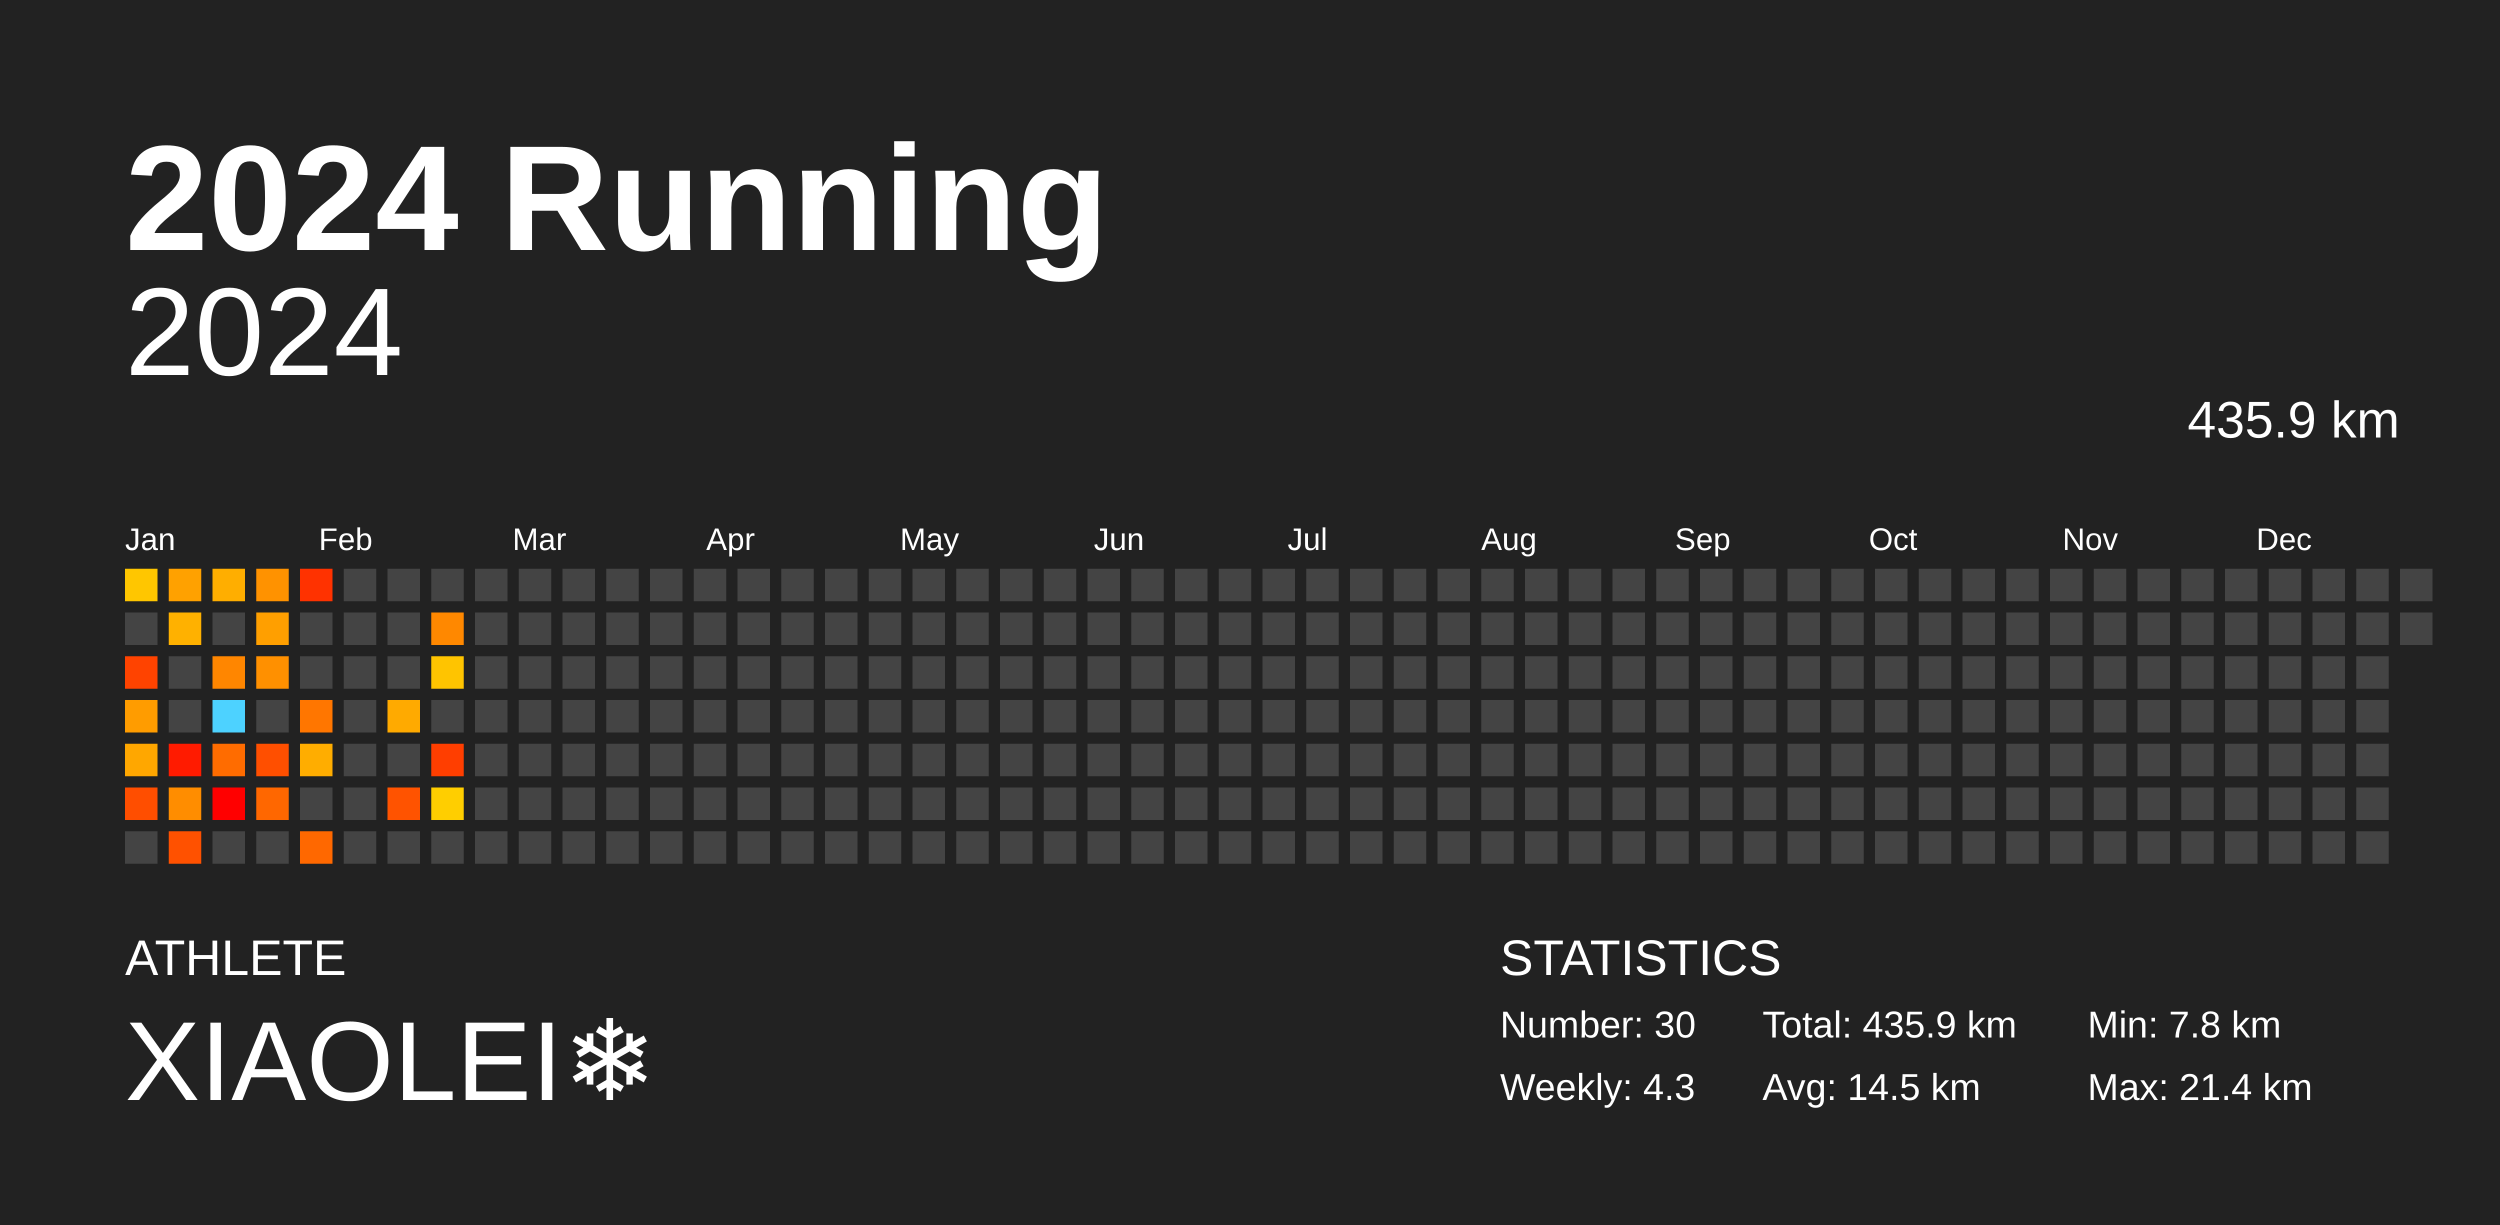
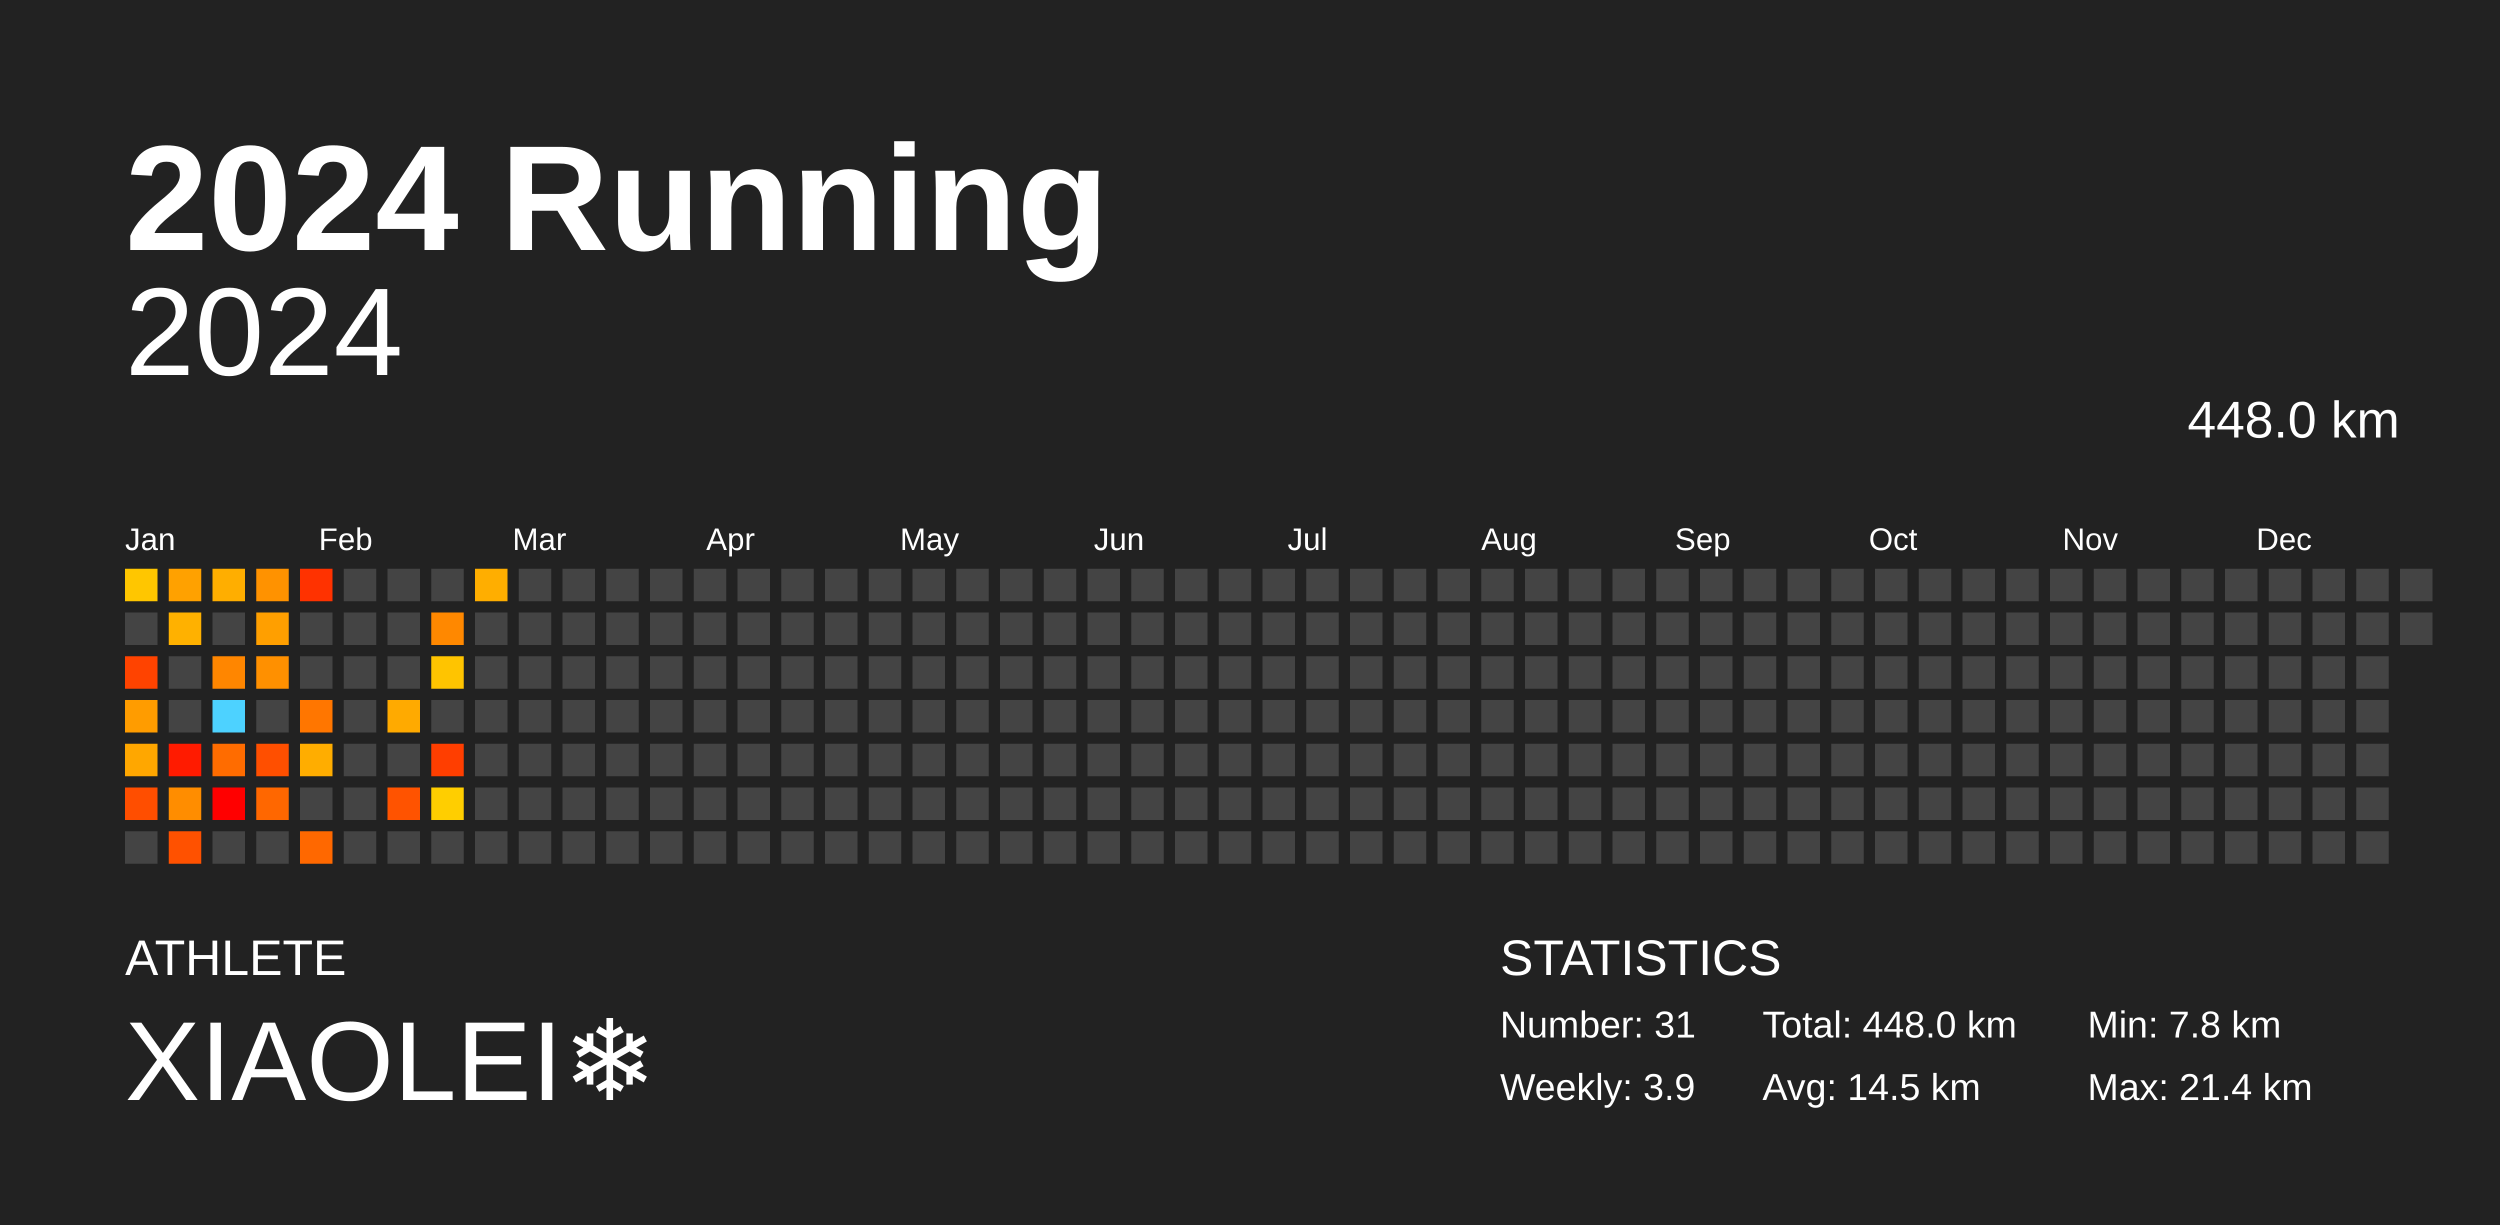
<svg xmlns="http://www.w3.org/2000/svg" baseProfile="full" height="98mm" version="1.1" viewBox="0,0,200,98" width="200mm">
  <defs />
  <rect fill="#222222" height="98" width="200" x="0" y="0" />
  <text fill="#FFFFFF" style="font-size:12px; font-family:Arial; font-weight:bold;" x="10" y="20">2024 Running</text>
  <text fill="#FFFFFF" style="font-size:4px; font-family:Arial" x="10" y="78">ATHLETE</text>
  <text fill="#FFFFFF" style="font-size:9px; font-family:Arial" x="10" y="88">XIAOLEI❄️</text>
  <text fill="#FFFFFF" style="font-size:4px; font-family:Arial" x="120" y="78">STATISTICS</text>
-   <text fill="#FFFFFF" style="font-size:3px; font-family:Arial" x="120" y="83">Number: 30</text>
-   <text fill="#FFFFFF" style="font-size:3px; font-family:Arial" x="120" y="88">Weekly: 4.3</text>
-   <text fill="#FFFFFF" style="font-size:3px; font-family:Arial" x="141" y="83">Total: 435.9 km</text>
+   <text fill="#FFFFFF" style="font-size:3px; font-family:Arial" x="120" y="83">Number: 31</text>
+   <text fill="#FFFFFF" style="font-size:3px; font-family:Arial" x="120" y="88">Weekly: 3.9</text>
+   <text fill="#FFFFFF" style="font-size:3px; font-family:Arial" x="141" y="83">Total: 448.0 km</text>
  <text fill="#FFFFFF" style="font-size:3px; font-family:Arial" x="141" y="88">Avg: 14.5 km</text>
  <text fill="#FFFFFF" style="font-size:3px; font-family:Arial" x="167" y="83">Min: 7.8 km</text>
  <text fill="#FFFFFF" style="font-size:3px; font-family:Arial" x="167" y="88">Max: 21.4 km</text>
  <text alignment-baseline="hanging" fill="#FFFFFF" style="font-size:10.0px; font-family:Arial;" x="10" y="30">2024</text>
-   <text alignment-baseline="hanging" fill="#FFFFFF" style="font-size:4.125px; font-family:Arial;" x="175" y="35">435.9 km</text>
+   <text alignment-baseline="hanging" fill="#FFFFFF" style="font-size:4.125px; font-family:Arial;" x="175" y="35">448.0 km</text>
  <text fill="#FFFFFF" style="font-size:2.5px; font-family:Arial" x="10.0" y="44">Jan</text>
  <text fill="#FFFFFF" style="font-size:2.5px; font-family:Arial" x="25.5" y="44">Feb</text>
  <text fill="#FFFFFF" style="font-size:2.5px; font-family:Arial" x="41.0" y="44">Mar</text>
  <text fill="#FFFFFF" style="font-size:2.5px; font-family:Arial" x="56.5" y="44">Apr</text>
  <text fill="#FFFFFF" style="font-size:2.5px; font-family:Arial" x="72.0" y="44">May</text>
  <text fill="#FFFFFF" style="font-size:2.5px; font-family:Arial" x="87.5" y="44">Jun</text>
  <text fill="#FFFFFF" style="font-size:2.5px; font-family:Arial" x="103.0" y="44">Jul</text>
  <text fill="#FFFFFF" style="font-size:2.5px; font-family:Arial" x="118.5" y="44">Aug</text>
  <text fill="#FFFFFF" style="font-size:2.5px; font-family:Arial" x="134.0" y="44">Sep</text>
  <text fill="#FFFFFF" style="font-size:2.5px; font-family:Arial" x="149.5" y="44">Oct</text>
  <text fill="#FFFFFF" style="font-size:2.5px; font-family:Arial" x="165.0" y="44">Nov</text>
  <text fill="#FFFFFF" style="font-size:2.5px; font-family:Arial" x="180.5" y="44">Dec</text>
  <rect fill="#ffc600" height="2.6" width="2.6" x="10.0" y="45.5" />
  <rect fill="#444444" height="2.6" width="2.6" x="10.0" y="49.0" />
  <rect fill="#ff4300" height="2.6" width="2.6" x="10.0" y="52.5" />
  <rect fill="#ff9c00" height="2.6" width="2.6" x="10.0" y="56.0" />
  <rect fill="#ffa700" height="2.6" width="2.6" x="10.0" y="59.5" />
  <rect fill="#ff4e00" height="2.6" width="2.6" x="10.0" y="63.0" />
  <rect fill="#444444" height="2.6" width="2.6" x="10.0" y="66.5" />
  <rect fill="#ffa100" height="2.6" width="2.6" x="13.5" y="45.5" />
  <rect fill="#ffb100" height="2.6" width="2.6" x="13.5" y="49.0" />
  <rect fill="#444444" height="2.6" width="2.6" x="13.5" y="52.5" />
  <rect fill="#444444" height="2.6" width="2.6" x="13.5" y="56.0" />
  <rect fill="#ff1b00" height="2.6" width="2.6" x="13.5" y="59.5" />
  <rect fill="#ff8d00" height="2.6" width="2.6" x="13.5" y="63.0" />
  <rect fill="#ff5100" height="2.6" width="2.6" x="13.5" y="66.5" />
  <rect fill="#ffae00" height="2.6" width="2.6" x="17.0" y="45.5" />
  <rect fill="#444444" height="2.6" width="2.6" x="17.0" y="49.0" />
  <rect fill="#ff8600" height="2.6" width="2.6" x="17.0" y="52.5" />
  <rect fill="#4dd2ff" height="2.6" width="2.6" x="17.0" y="56.0" />
  <rect fill="#ff6c00" height="2.6" width="2.6" x="17.0" y="59.5" />
  <rect fill="red" height="2.6" width="2.6" x="17.0" y="63.0" />
  <rect fill="#444444" height="2.6" width="2.6" x="17.0" y="66.5" />
  <rect fill="#ff9200" height="2.6" width="2.6" x="20.5" y="45.5" />
  <rect fill="#ff9f00" height="2.6" width="2.6" x="20.5" y="49.0" />
  <rect fill="#ff9000" height="2.6" width="2.6" x="20.5" y="52.5" />
  <rect fill="#444444" height="2.6" width="2.6" x="20.5" y="56.0" />
  <rect fill="#ff4f00" height="2.6" width="2.6" x="20.5" y="59.5" />
  <rect fill="#ff6700" height="2.6" width="2.6" x="20.5" y="63.0" />
  <rect fill="#444444" height="2.6" width="2.6" x="20.5" y="66.5" />
  <rect fill="#ff3200" height="2.6" width="2.6" x="24.0" y="45.5" />
  <rect fill="#444444" height="2.6" width="2.6" x="24.0" y="49.0" />
  <rect fill="#444444" height="2.6" width="2.6" x="24.0" y="52.5" />
  <rect fill="#ff7600" height="2.6" width="2.6" x="24.0" y="56.0" />
  <rect fill="#ffad00" height="2.6" width="2.6" x="24.0" y="59.5" />
  <rect fill="#444444" height="2.6" width="2.6" x="24.0" y="63.0" />
  <rect fill="#ff6800" height="2.6" width="2.6" x="24.0" y="66.5" />
  <rect fill="#444444" height="2.6" width="2.6" x="27.5" y="45.5" />
  <rect fill="#444444" height="2.6" width="2.6" x="27.5" y="49.0" />
  <rect fill="#444444" height="2.6" width="2.6" x="27.5" y="52.5" />
  <rect fill="#444444" height="2.6" width="2.6" x="27.5" y="56.0" />
  <rect fill="#444444" height="2.6" width="2.6" x="27.5" y="59.5" />
  <rect fill="#444444" height="2.6" width="2.6" x="27.5" y="63.0" />
  <rect fill="#444444" height="2.6" width="2.6" x="27.5" y="66.5" />
  <rect fill="#444444" height="2.6" width="2.6" x="31.0" y="45.5" />
  <rect fill="#444444" height="2.6" width="2.6" x="31.0" y="49.0" />
  <rect fill="#444444" height="2.6" width="2.6" x="31.0" y="52.5" />
  <rect fill="#ffaa00" height="2.6" width="2.6" x="31.0" y="56.0" />
  <rect fill="#444444" height="2.6" width="2.6" x="31.0" y="59.5" />
  <rect fill="#ff5300" height="2.6" width="2.6" x="31.0" y="63.0" />
  <rect fill="#444444" height="2.6" width="2.6" x="31.0" y="66.5" />
  <rect fill="#444444" height="2.6" width="2.6" x="34.5" y="45.5" />
  <rect fill="#ff8800" height="2.6" width="2.6" x="34.5" y="49.0" />
  <rect fill="#ffc400" height="2.6" width="2.6" x="34.5" y="52.5" />
  <rect fill="#444444" height="2.6" width="2.6" x="34.5" y="56.0" />
  <rect fill="#ff3e00" height="2.6" width="2.6" x="34.5" y="59.5" />
  <rect fill="#ffce00" height="2.6" width="2.6" x="34.5" y="63.0" />
  <rect fill="#444444" height="2.6" width="2.6" x="34.5" y="66.5" />
-   <rect fill="#444444" height="2.6" width="2.6" x="38.0" y="45.5" />
+   <rect fill="#ffae00" height="2.6" width="2.6" x="38.0" y="45.5" />
  <rect fill="#444444" height="2.6" width="2.6" x="38.0" y="49.0" />
  <rect fill="#444444" height="2.6" width="2.6" x="38.0" y="52.5" />
  <rect fill="#444444" height="2.6" width="2.6" x="38.0" y="56.0" />
  <rect fill="#444444" height="2.6" width="2.6" x="38.0" y="59.5" />
  <rect fill="#444444" height="2.6" width="2.6" x="38.0" y="63.0" />
  <rect fill="#444444" height="2.6" width="2.6" x="38.0" y="66.5" />
  <rect fill="#444444" height="2.6" width="2.6" x="41.5" y="45.5" />
  <rect fill="#444444" height="2.6" width="2.6" x="41.5" y="49.0" />
  <rect fill="#444444" height="2.6" width="2.6" x="41.5" y="52.5" />
  <rect fill="#444444" height="2.6" width="2.6" x="41.5" y="56.0" />
  <rect fill="#444444" height="2.6" width="2.6" x="41.5" y="59.5" />
  <rect fill="#444444" height="2.6" width="2.6" x="41.5" y="63.0" />
  <rect fill="#444444" height="2.6" width="2.6" x="41.5" y="66.5" />
  <rect fill="#444444" height="2.6" width="2.6" x="45.0" y="45.5" />
  <rect fill="#444444" height="2.6" width="2.6" x="45.0" y="49.0" />
  <rect fill="#444444" height="2.6" width="2.6" x="45.0" y="52.5" />
  <rect fill="#444444" height="2.6" width="2.6" x="45.0" y="56.0" />
  <rect fill="#444444" height="2.6" width="2.6" x="45.0" y="59.5" />
  <rect fill="#444444" height="2.6" width="2.6" x="45.0" y="63.0" />
  <rect fill="#444444" height="2.6" width="2.6" x="45.0" y="66.5" />
  <rect fill="#444444" height="2.6" width="2.6" x="48.5" y="45.5" />
  <rect fill="#444444" height="2.6" width="2.6" x="48.5" y="49.0" />
  <rect fill="#444444" height="2.6" width="2.6" x="48.5" y="52.5" />
  <rect fill="#444444" height="2.6" width="2.6" x="48.5" y="56.0" />
  <rect fill="#444444" height="2.6" width="2.6" x="48.5" y="59.5" />
  <rect fill="#444444" height="2.6" width="2.6" x="48.5" y="63.0" />
  <rect fill="#444444" height="2.6" width="2.6" x="48.5" y="66.5" />
  <rect fill="#444444" height="2.6" width="2.6" x="52.0" y="45.5" />
  <rect fill="#444444" height="2.6" width="2.6" x="52.0" y="49.0" />
  <rect fill="#444444" height="2.6" width="2.6" x="52.0" y="52.5" />
  <rect fill="#444444" height="2.6" width="2.6" x="52.0" y="56.0" />
  <rect fill="#444444" height="2.6" width="2.6" x="52.0" y="59.5" />
  <rect fill="#444444" height="2.6" width="2.6" x="52.0" y="63.0" />
  <rect fill="#444444" height="2.6" width="2.6" x="52.0" y="66.5" />
  <rect fill="#444444" height="2.6" width="2.6" x="55.5" y="45.5" />
  <rect fill="#444444" height="2.6" width="2.6" x="55.5" y="49.0" />
  <rect fill="#444444" height="2.6" width="2.6" x="55.5" y="52.5" />
  <rect fill="#444444" height="2.6" width="2.6" x="55.5" y="56.0" />
  <rect fill="#444444" height="2.6" width="2.6" x="55.5" y="59.5" />
  <rect fill="#444444" height="2.6" width="2.6" x="55.5" y="63.0" />
  <rect fill="#444444" height="2.6" width="2.6" x="55.5" y="66.5" />
  <rect fill="#444444" height="2.6" width="2.6" x="59.0" y="45.5" />
  <rect fill="#444444" height="2.6" width="2.6" x="59.0" y="49.0" />
  <rect fill="#444444" height="2.6" width="2.6" x="59.0" y="52.5" />
  <rect fill="#444444" height="2.6" width="2.6" x="59.0" y="56.0" />
  <rect fill="#444444" height="2.6" width="2.6" x="59.0" y="59.5" />
  <rect fill="#444444" height="2.6" width="2.6" x="59.0" y="63.0" />
  <rect fill="#444444" height="2.6" width="2.6" x="59.0" y="66.5" />
  <rect fill="#444444" height="2.6" width="2.6" x="62.5" y="45.5" />
  <rect fill="#444444" height="2.6" width="2.6" x="62.5" y="49.0" />
  <rect fill="#444444" height="2.6" width="2.6" x="62.5" y="52.5" />
  <rect fill="#444444" height="2.6" width="2.6" x="62.5" y="56.0" />
  <rect fill="#444444" height="2.6" width="2.6" x="62.5" y="59.5" />
  <rect fill="#444444" height="2.6" width="2.6" x="62.5" y="63.0" />
  <rect fill="#444444" height="2.6" width="2.6" x="62.5" y="66.5" />
  <rect fill="#444444" height="2.6" width="2.6" x="66.0" y="45.5" />
  <rect fill="#444444" height="2.6" width="2.6" x="66.0" y="49.0" />
  <rect fill="#444444" height="2.6" width="2.6" x="66.0" y="52.5" />
  <rect fill="#444444" height="2.6" width="2.6" x="66.0" y="56.0" />
  <rect fill="#444444" height="2.6" width="2.6" x="66.0" y="59.5" />
  <rect fill="#444444" height="2.6" width="2.6" x="66.0" y="63.0" />
  <rect fill="#444444" height="2.6" width="2.6" x="66.0" y="66.5" />
  <rect fill="#444444" height="2.6" width="2.6" x="69.5" y="45.5" />
  <rect fill="#444444" height="2.6" width="2.6" x="69.5" y="49.0" />
  <rect fill="#444444" height="2.6" width="2.6" x="69.5" y="52.5" />
  <rect fill="#444444" height="2.6" width="2.6" x="69.5" y="56.0" />
  <rect fill="#444444" height="2.6" width="2.6" x="69.5" y="59.5" />
  <rect fill="#444444" height="2.6" width="2.6" x="69.5" y="63.0" />
  <rect fill="#444444" height="2.6" width="2.6" x="69.5" y="66.5" />
  <rect fill="#444444" height="2.6" width="2.6" x="73.0" y="45.5" />
  <rect fill="#444444" height="2.6" width="2.6" x="73.0" y="49.0" />
  <rect fill="#444444" height="2.6" width="2.6" x="73.0" y="52.5" />
  <rect fill="#444444" height="2.6" width="2.6" x="73.0" y="56.0" />
  <rect fill="#444444" height="2.6" width="2.6" x="73.0" y="59.5" />
  <rect fill="#444444" height="2.6" width="2.6" x="73.0" y="63.0" />
  <rect fill="#444444" height="2.6" width="2.6" x="73.0" y="66.5" />
  <rect fill="#444444" height="2.6" width="2.6" x="76.5" y="45.5" />
  <rect fill="#444444" height="2.6" width="2.6" x="76.5" y="49.0" />
  <rect fill="#444444" height="2.6" width="2.6" x="76.5" y="52.5" />
  <rect fill="#444444" height="2.6" width="2.6" x="76.5" y="56.0" />
  <rect fill="#444444" height="2.6" width="2.6" x="76.5" y="59.5" />
  <rect fill="#444444" height="2.6" width="2.6" x="76.5" y="63.0" />
  <rect fill="#444444" height="2.6" width="2.6" x="76.5" y="66.5" />
  <rect fill="#444444" height="2.6" width="2.6" x="80.0" y="45.5" />
  <rect fill="#444444" height="2.6" width="2.6" x="80.0" y="49.0" />
  <rect fill="#444444" height="2.6" width="2.6" x="80.0" y="52.5" />
  <rect fill="#444444" height="2.6" width="2.6" x="80.0" y="56.0" />
  <rect fill="#444444" height="2.6" width="2.6" x="80.0" y="59.5" />
  <rect fill="#444444" height="2.6" width="2.6" x="80.0" y="63.0" />
  <rect fill="#444444" height="2.6" width="2.6" x="80.0" y="66.5" />
  <rect fill="#444444" height="2.6" width="2.6" x="83.5" y="45.5" />
  <rect fill="#444444" height="2.6" width="2.6" x="83.5" y="49.0" />
  <rect fill="#444444" height="2.6" width="2.6" x="83.5" y="52.5" />
  <rect fill="#444444" height="2.6" width="2.6" x="83.5" y="56.0" />
  <rect fill="#444444" height="2.6" width="2.6" x="83.5" y="59.5" />
  <rect fill="#444444" height="2.6" width="2.6" x="83.5" y="63.0" />
  <rect fill="#444444" height="2.6" width="2.6" x="83.5" y="66.5" />
  <rect fill="#444444" height="2.6" width="2.6" x="87.0" y="45.5" />
  <rect fill="#444444" height="2.6" width="2.6" x="87.0" y="49.0" />
  <rect fill="#444444" height="2.6" width="2.6" x="87.0" y="52.5" />
  <rect fill="#444444" height="2.6" width="2.6" x="87.0" y="56.0" />
  <rect fill="#444444" height="2.6" width="2.6" x="87.0" y="59.5" />
  <rect fill="#444444" height="2.6" width="2.6" x="87.0" y="63.0" />
  <rect fill="#444444" height="2.6" width="2.6" x="87.0" y="66.5" />
  <rect fill="#444444" height="2.6" width="2.6" x="90.5" y="45.5" />
  <rect fill="#444444" height="2.6" width="2.6" x="90.5" y="49.0" />
  <rect fill="#444444" height="2.6" width="2.6" x="90.5" y="52.5" />
  <rect fill="#444444" height="2.6" width="2.6" x="90.5" y="56.0" />
  <rect fill="#444444" height="2.6" width="2.6" x="90.5" y="59.5" />
  <rect fill="#444444" height="2.6" width="2.6" x="90.5" y="63.0" />
  <rect fill="#444444" height="2.6" width="2.6" x="90.5" y="66.5" />
  <rect fill="#444444" height="2.6" width="2.6" x="94.0" y="45.5" />
  <rect fill="#444444" height="2.6" width="2.6" x="94.0" y="49.0" />
  <rect fill="#444444" height="2.6" width="2.6" x="94.0" y="52.5" />
  <rect fill="#444444" height="2.6" width="2.6" x="94.0" y="56.0" />
  <rect fill="#444444" height="2.6" width="2.6" x="94.0" y="59.5" />
  <rect fill="#444444" height="2.6" width="2.6" x="94.0" y="63.0" />
  <rect fill="#444444" height="2.6" width="2.6" x="94.0" y="66.5" />
  <rect fill="#444444" height="2.6" width="2.6" x="97.5" y="45.5" />
  <rect fill="#444444" height="2.6" width="2.6" x="97.5" y="49.0" />
  <rect fill="#444444" height="2.6" width="2.6" x="97.5" y="52.5" />
  <rect fill="#444444" height="2.6" width="2.6" x="97.5" y="56.0" />
  <rect fill="#444444" height="2.6" width="2.6" x="97.5" y="59.5" />
  <rect fill="#444444" height="2.6" width="2.6" x="97.5" y="63.0" />
  <rect fill="#444444" height="2.6" width="2.6" x="97.5" y="66.5" />
  <rect fill="#444444" height="2.6" width="2.6" x="101.0" y="45.5" />
  <rect fill="#444444" height="2.6" width="2.6" x="101.0" y="49.0" />
  <rect fill="#444444" height="2.6" width="2.6" x="101.0" y="52.5" />
  <rect fill="#444444" height="2.6" width="2.6" x="101.0" y="56.0" />
  <rect fill="#444444" height="2.6" width="2.6" x="101.0" y="59.5" />
  <rect fill="#444444" height="2.6" width="2.6" x="101.0" y="63.0" />
  <rect fill="#444444" height="2.6" width="2.6" x="101.0" y="66.5" />
  <rect fill="#444444" height="2.6" width="2.6" x="104.5" y="45.5" />
  <rect fill="#444444" height="2.6" width="2.6" x="104.5" y="49.0" />
  <rect fill="#444444" height="2.6" width="2.6" x="104.5" y="52.5" />
  <rect fill="#444444" height="2.6" width="2.6" x="104.5" y="56.0" />
  <rect fill="#444444" height="2.6" width="2.6" x="104.5" y="59.5" />
  <rect fill="#444444" height="2.6" width="2.6" x="104.5" y="63.0" />
  <rect fill="#444444" height="2.6" width="2.6" x="104.5" y="66.5" />
  <rect fill="#444444" height="2.6" width="2.6" x="108.0" y="45.5" />
  <rect fill="#444444" height="2.6" width="2.6" x="108.0" y="49.0" />
  <rect fill="#444444" height="2.6" width="2.6" x="108.0" y="52.5" />
  <rect fill="#444444" height="2.6" width="2.6" x="108.0" y="56.0" />
  <rect fill="#444444" height="2.6" width="2.6" x="108.0" y="59.5" />
  <rect fill="#444444" height="2.6" width="2.6" x="108.0" y="63.0" />
  <rect fill="#444444" height="2.6" width="2.6" x="108.0" y="66.5" />
  <rect fill="#444444" height="2.6" width="2.6" x="111.5" y="45.5" />
  <rect fill="#444444" height="2.6" width="2.6" x="111.5" y="49.0" />
  <rect fill="#444444" height="2.6" width="2.6" x="111.5" y="52.5" />
  <rect fill="#444444" height="2.6" width="2.6" x="111.5" y="56.0" />
  <rect fill="#444444" height="2.6" width="2.6" x="111.5" y="59.5" />
  <rect fill="#444444" height="2.6" width="2.6" x="111.5" y="63.0" />
  <rect fill="#444444" height="2.6" width="2.6" x="111.5" y="66.5" />
  <rect fill="#444444" height="2.6" width="2.6" x="115.0" y="45.5" />
  <rect fill="#444444" height="2.6" width="2.6" x="115.0" y="49.0" />
  <rect fill="#444444" height="2.6" width="2.6" x="115.0" y="52.5" />
  <rect fill="#444444" height="2.6" width="2.6" x="115.0" y="56.0" />
  <rect fill="#444444" height="2.6" width="2.6" x="115.0" y="59.5" />
  <rect fill="#444444" height="2.6" width="2.6" x="115.0" y="63.0" />
  <rect fill="#444444" height="2.6" width="2.6" x="115.0" y="66.5" />
  <rect fill="#444444" height="2.6" width="2.6" x="118.5" y="45.5" />
  <rect fill="#444444" height="2.6" width="2.6" x="118.5" y="49.0" />
  <rect fill="#444444" height="2.6" width="2.6" x="118.5" y="52.5" />
  <rect fill="#444444" height="2.6" width="2.6" x="118.5" y="56.0" />
  <rect fill="#444444" height="2.6" width="2.6" x="118.5" y="59.5" />
  <rect fill="#444444" height="2.6" width="2.6" x="118.5" y="63.0" />
  <rect fill="#444444" height="2.6" width="2.6" x="118.5" y="66.5" />
  <rect fill="#444444" height="2.6" width="2.6" x="122.0" y="45.5" />
  <rect fill="#444444" height="2.6" width="2.6" x="122.0" y="49.0" />
  <rect fill="#444444" height="2.6" width="2.6" x="122.0" y="52.5" />
  <rect fill="#444444" height="2.6" width="2.6" x="122.0" y="56.0" />
  <rect fill="#444444" height="2.6" width="2.6" x="122.0" y="59.5" />
  <rect fill="#444444" height="2.6" width="2.6" x="122.0" y="63.0" />
  <rect fill="#444444" height="2.6" width="2.6" x="122.0" y="66.5" />
  <rect fill="#444444" height="2.6" width="2.6" x="125.5" y="45.5" />
  <rect fill="#444444" height="2.6" width="2.6" x="125.5" y="49.0" />
  <rect fill="#444444" height="2.6" width="2.6" x="125.5" y="52.5" />
  <rect fill="#444444" height="2.6" width="2.6" x="125.5" y="56.0" />
  <rect fill="#444444" height="2.6" width="2.6" x="125.5" y="59.5" />
  <rect fill="#444444" height="2.6" width="2.6" x="125.5" y="63.0" />
  <rect fill="#444444" height="2.6" width="2.6" x="125.5" y="66.5" />
  <rect fill="#444444" height="2.6" width="2.6" x="129.0" y="45.5" />
  <rect fill="#444444" height="2.6" width="2.6" x="129.0" y="49.0" />
  <rect fill="#444444" height="2.6" width="2.6" x="129.0" y="52.5" />
  <rect fill="#444444" height="2.6" width="2.6" x="129.0" y="56.0" />
  <rect fill="#444444" height="2.6" width="2.6" x="129.0" y="59.5" />
  <rect fill="#444444" height="2.6" width="2.6" x="129.0" y="63.0" />
  <rect fill="#444444" height="2.6" width="2.6" x="129.0" y="66.5" />
  <rect fill="#444444" height="2.6" width="2.6" x="132.5" y="45.5" />
  <rect fill="#444444" height="2.6" width="2.6" x="132.5" y="49.0" />
  <rect fill="#444444" height="2.6" width="2.6" x="132.5" y="52.5" />
  <rect fill="#444444" height="2.6" width="2.6" x="132.5" y="56.0" />
  <rect fill="#444444" height="2.6" width="2.6" x="132.5" y="59.5" />
  <rect fill="#444444" height="2.6" width="2.6" x="132.5" y="63.0" />
  <rect fill="#444444" height="2.6" width="2.6" x="132.5" y="66.5" />
  <rect fill="#444444" height="2.6" width="2.6" x="136.0" y="45.5" />
  <rect fill="#444444" height="2.6" width="2.6" x="136.0" y="49.0" />
  <rect fill="#444444" height="2.6" width="2.6" x="136.0" y="52.5" />
  <rect fill="#444444" height="2.6" width="2.6" x="136.0" y="56.0" />
  <rect fill="#444444" height="2.6" width="2.6" x="136.0" y="59.5" />
  <rect fill="#444444" height="2.6" width="2.6" x="136.0" y="63.0" />
  <rect fill="#444444" height="2.6" width="2.6" x="136.0" y="66.5" />
  <rect fill="#444444" height="2.6" width="2.6" x="139.5" y="45.5" />
  <rect fill="#444444" height="2.6" width="2.6" x="139.5" y="49.0" />
  <rect fill="#444444" height="2.6" width="2.6" x="139.5" y="52.5" />
  <rect fill="#444444" height="2.6" width="2.6" x="139.5" y="56.0" />
  <rect fill="#444444" height="2.6" width="2.6" x="139.5" y="59.5" />
  <rect fill="#444444" height="2.6" width="2.6" x="139.5" y="63.0" />
  <rect fill="#444444" height="2.6" width="2.6" x="139.5" y="66.5" />
  <rect fill="#444444" height="2.6" width="2.6" x="143.0" y="45.5" />
  <rect fill="#444444" height="2.6" width="2.6" x="143.0" y="49.0" />
  <rect fill="#444444" height="2.6" width="2.6" x="143.0" y="52.5" />
  <rect fill="#444444" height="2.6" width="2.6" x="143.0" y="56.0" />
  <rect fill="#444444" height="2.6" width="2.6" x="143.0" y="59.5" />
  <rect fill="#444444" height="2.6" width="2.6" x="143.0" y="63.0" />
  <rect fill="#444444" height="2.6" width="2.6" x="143.0" y="66.5" />
  <rect fill="#444444" height="2.6" width="2.6" x="146.5" y="45.5" />
  <rect fill="#444444" height="2.6" width="2.6" x="146.5" y="49.0" />
  <rect fill="#444444" height="2.6" width="2.6" x="146.5" y="52.5" />
  <rect fill="#444444" height="2.6" width="2.6" x="146.5" y="56.0" />
  <rect fill="#444444" height="2.6" width="2.6" x="146.5" y="59.5" />
  <rect fill="#444444" height="2.6" width="2.6" x="146.5" y="63.0" />
  <rect fill="#444444" height="2.6" width="2.6" x="146.5" y="66.5" />
  <rect fill="#444444" height="2.6" width="2.6" x="150.0" y="45.5" />
  <rect fill="#444444" height="2.6" width="2.6" x="150.0" y="49.0" />
  <rect fill="#444444" height="2.6" width="2.6" x="150.0" y="52.5" />
  <rect fill="#444444" height="2.6" width="2.6" x="150.0" y="56.0" />
  <rect fill="#444444" height="2.6" width="2.6" x="150.0" y="59.5" />
  <rect fill="#444444" height="2.6" width="2.6" x="150.0" y="63.0" />
  <rect fill="#444444" height="2.6" width="2.6" x="150.0" y="66.5" />
  <rect fill="#444444" height="2.6" width="2.6" x="153.5" y="45.5" />
  <rect fill="#444444" height="2.6" width="2.6" x="153.5" y="49.0" />
  <rect fill="#444444" height="2.6" width="2.6" x="153.5" y="52.5" />
  <rect fill="#444444" height="2.6" width="2.6" x="153.5" y="56.0" />
  <rect fill="#444444" height="2.6" width="2.6" x="153.5" y="59.5" />
  <rect fill="#444444" height="2.6" width="2.6" x="153.5" y="63.0" />
  <rect fill="#444444" height="2.6" width="2.6" x="153.5" y="66.5" />
  <rect fill="#444444" height="2.6" width="2.6" x="157.0" y="45.5" />
  <rect fill="#444444" height="2.6" width="2.6" x="157.0" y="49.0" />
  <rect fill="#444444" height="2.6" width="2.6" x="157.0" y="52.5" />
  <rect fill="#444444" height="2.6" width="2.6" x="157.0" y="56.0" />
  <rect fill="#444444" height="2.6" width="2.6" x="157.0" y="59.5" />
  <rect fill="#444444" height="2.6" width="2.6" x="157.0" y="63.0" />
  <rect fill="#444444" height="2.6" width="2.6" x="157.0" y="66.5" />
  <rect fill="#444444" height="2.6" width="2.6" x="160.5" y="45.5" />
  <rect fill="#444444" height="2.6" width="2.6" x="160.5" y="49.0" />
  <rect fill="#444444" height="2.6" width="2.6" x="160.5" y="52.5" />
  <rect fill="#444444" height="2.6" width="2.6" x="160.5" y="56.0" />
  <rect fill="#444444" height="2.6" width="2.6" x="160.5" y="59.5" />
  <rect fill="#444444" height="2.6" width="2.6" x="160.5" y="63.0" />
  <rect fill="#444444" height="2.6" width="2.6" x="160.5" y="66.5" />
  <rect fill="#444444" height="2.6" width="2.6" x="164.0" y="45.5" />
  <rect fill="#444444" height="2.6" width="2.6" x="164.0" y="49.0" />
  <rect fill="#444444" height="2.6" width="2.6" x="164.0" y="52.5" />
  <rect fill="#444444" height="2.6" width="2.6" x="164.0" y="56.0" />
  <rect fill="#444444" height="2.6" width="2.6" x="164.0" y="59.5" />
  <rect fill="#444444" height="2.6" width="2.6" x="164.0" y="63.0" />
  <rect fill="#444444" height="2.6" width="2.6" x="164.0" y="66.5" />
  <rect fill="#444444" height="2.6" width="2.6" x="167.5" y="45.5" />
  <rect fill="#444444" height="2.6" width="2.6" x="167.5" y="49.0" />
  <rect fill="#444444" height="2.6" width="2.6" x="167.5" y="52.5" />
  <rect fill="#444444" height="2.6" width="2.6" x="167.5" y="56.0" />
  <rect fill="#444444" height="2.6" width="2.6" x="167.5" y="59.5" />
  <rect fill="#444444" height="2.6" width="2.6" x="167.5" y="63.0" />
  <rect fill="#444444" height="2.6" width="2.6" x="167.5" y="66.5" />
  <rect fill="#444444" height="2.6" width="2.6" x="171.0" y="45.5" />
  <rect fill="#444444" height="2.6" width="2.6" x="171.0" y="49.0" />
  <rect fill="#444444" height="2.6" width="2.6" x="171.0" y="52.5" />
  <rect fill="#444444" height="2.6" width="2.6" x="171.0" y="56.0" />
  <rect fill="#444444" height="2.6" width="2.6" x="171.0" y="59.5" />
  <rect fill="#444444" height="2.6" width="2.6" x="171.0" y="63.0" />
  <rect fill="#444444" height="2.6" width="2.6" x="171.0" y="66.5" />
  <rect fill="#444444" height="2.6" width="2.6" x="174.5" y="45.5" />
  <rect fill="#444444" height="2.6" width="2.6" x="174.5" y="49.0" />
  <rect fill="#444444" height="2.6" width="2.6" x="174.5" y="52.5" />
  <rect fill="#444444" height="2.6" width="2.6" x="174.5" y="56.0" />
  <rect fill="#444444" height="2.6" width="2.6" x="174.5" y="59.5" />
  <rect fill="#444444" height="2.6" width="2.6" x="174.5" y="63.0" />
  <rect fill="#444444" height="2.6" width="2.6" x="174.5" y="66.5" />
  <rect fill="#444444" height="2.6" width="2.6" x="178.0" y="45.5" />
  <rect fill="#444444" height="2.6" width="2.6" x="178.0" y="49.0" />
  <rect fill="#444444" height="2.6" width="2.6" x="178.0" y="52.5" />
  <rect fill="#444444" height="2.6" width="2.6" x="178.0" y="56.0" />
  <rect fill="#444444" height="2.6" width="2.6" x="178.0" y="59.5" />
  <rect fill="#444444" height="2.6" width="2.6" x="178.0" y="63.0" />
  <rect fill="#444444" height="2.6" width="2.6" x="178.0" y="66.5" />
  <rect fill="#444444" height="2.6" width="2.6" x="181.5" y="45.5" />
  <rect fill="#444444" height="2.6" width="2.6" x="181.5" y="49.0" />
  <rect fill="#444444" height="2.6" width="2.6" x="181.5" y="52.5" />
  <rect fill="#444444" height="2.6" width="2.6" x="181.5" y="56.0" />
  <rect fill="#444444" height="2.6" width="2.6" x="181.5" y="59.5" />
  <rect fill="#444444" height="2.6" width="2.6" x="181.5" y="63.0" />
  <rect fill="#444444" height="2.6" width="2.6" x="181.5" y="66.5" />
  <rect fill="#444444" height="2.6" width="2.6" x="185.0" y="45.5" />
  <rect fill="#444444" height="2.6" width="2.6" x="185.0" y="49.0" />
  <rect fill="#444444" height="2.6" width="2.6" x="185.0" y="52.5" />
  <rect fill="#444444" height="2.6" width="2.6" x="185.0" y="56.0" />
  <rect fill="#444444" height="2.6" width="2.6" x="185.0" y="59.5" />
  <rect fill="#444444" height="2.6" width="2.6" x="185.0" y="63.0" />
  <rect fill="#444444" height="2.6" width="2.6" x="185.0" y="66.5" />
  <rect fill="#444444" height="2.6" width="2.6" x="188.5" y="45.5" />
  <rect fill="#444444" height="2.6" width="2.6" x="188.5" y="49.0" />
  <rect fill="#444444" height="2.6" width="2.6" x="188.5" y="52.5" />
  <rect fill="#444444" height="2.6" width="2.6" x="188.5" y="56.0" />
  <rect fill="#444444" height="2.6" width="2.6" x="188.5" y="59.5" />
  <rect fill="#444444" height="2.6" width="2.6" x="188.5" y="63.0" />
  <rect fill="#444444" height="2.6" width="2.6" x="188.5" y="66.5" />
  <rect fill="#444444" height="2.6" width="2.6" x="192.0" y="45.5" />
  <rect fill="#444444" height="2.6" width="2.6" x="192.0" y="49.0" />
</svg>
